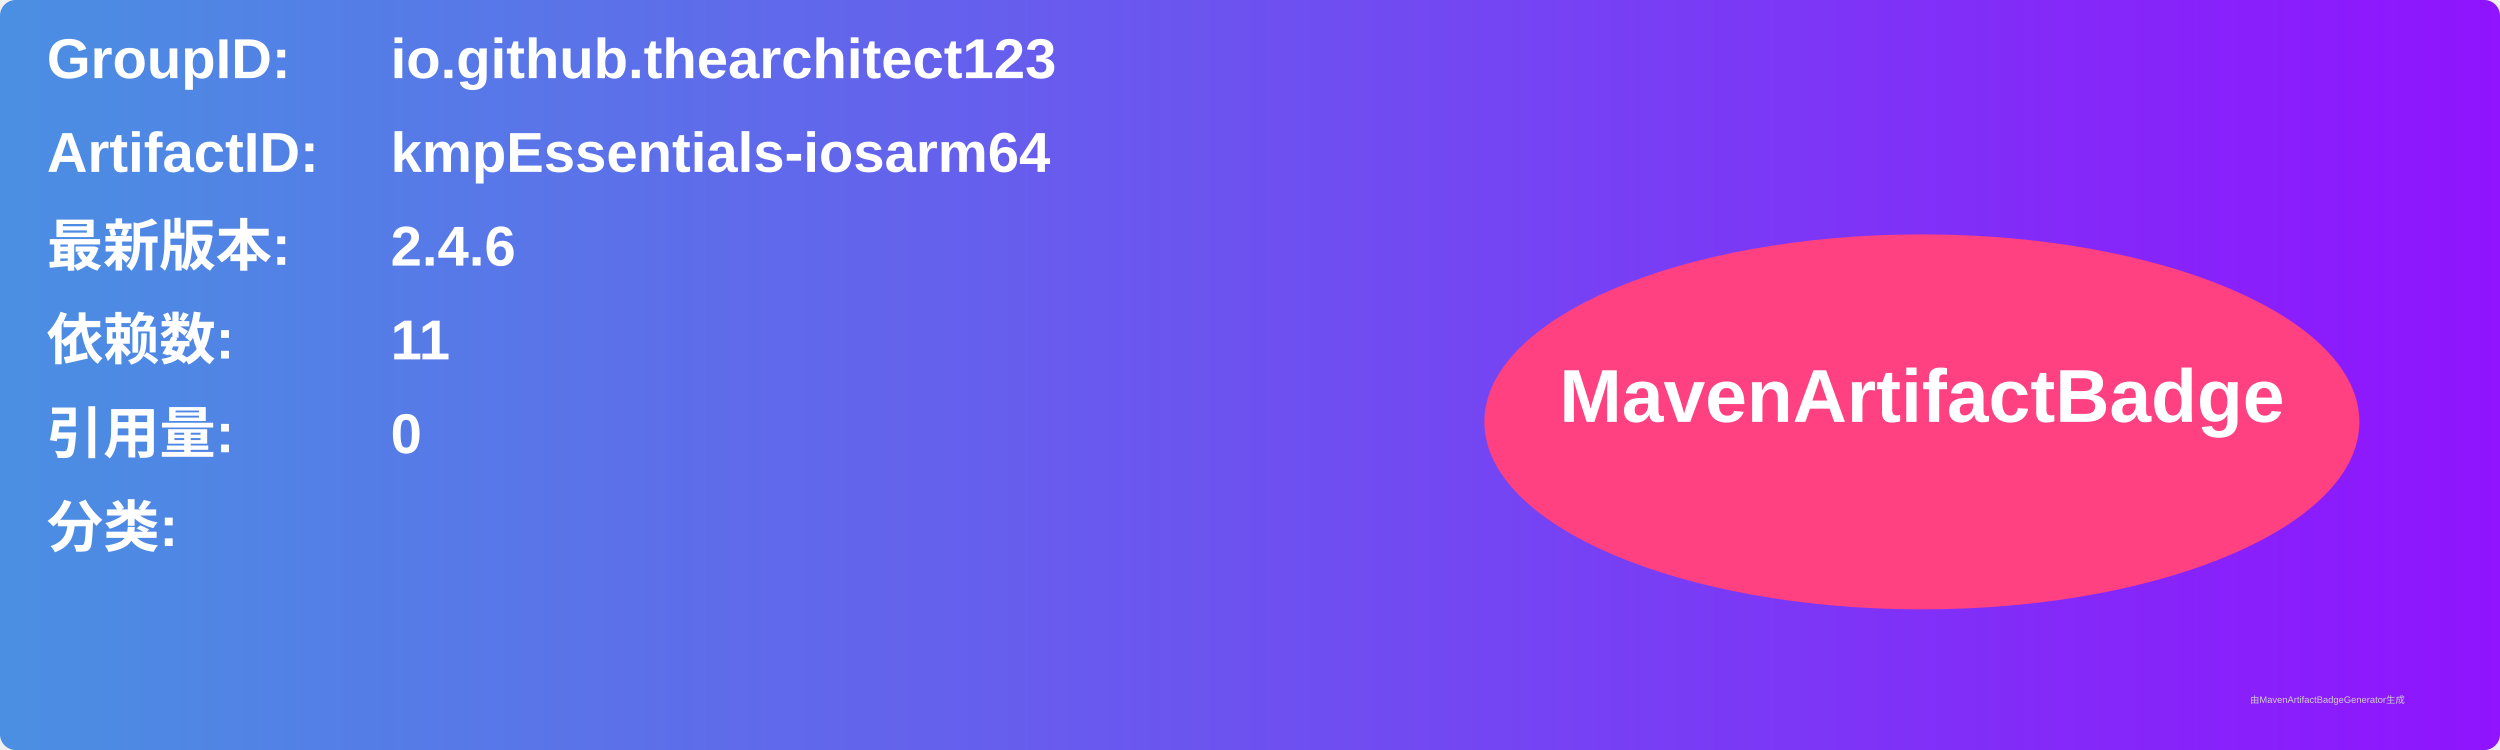
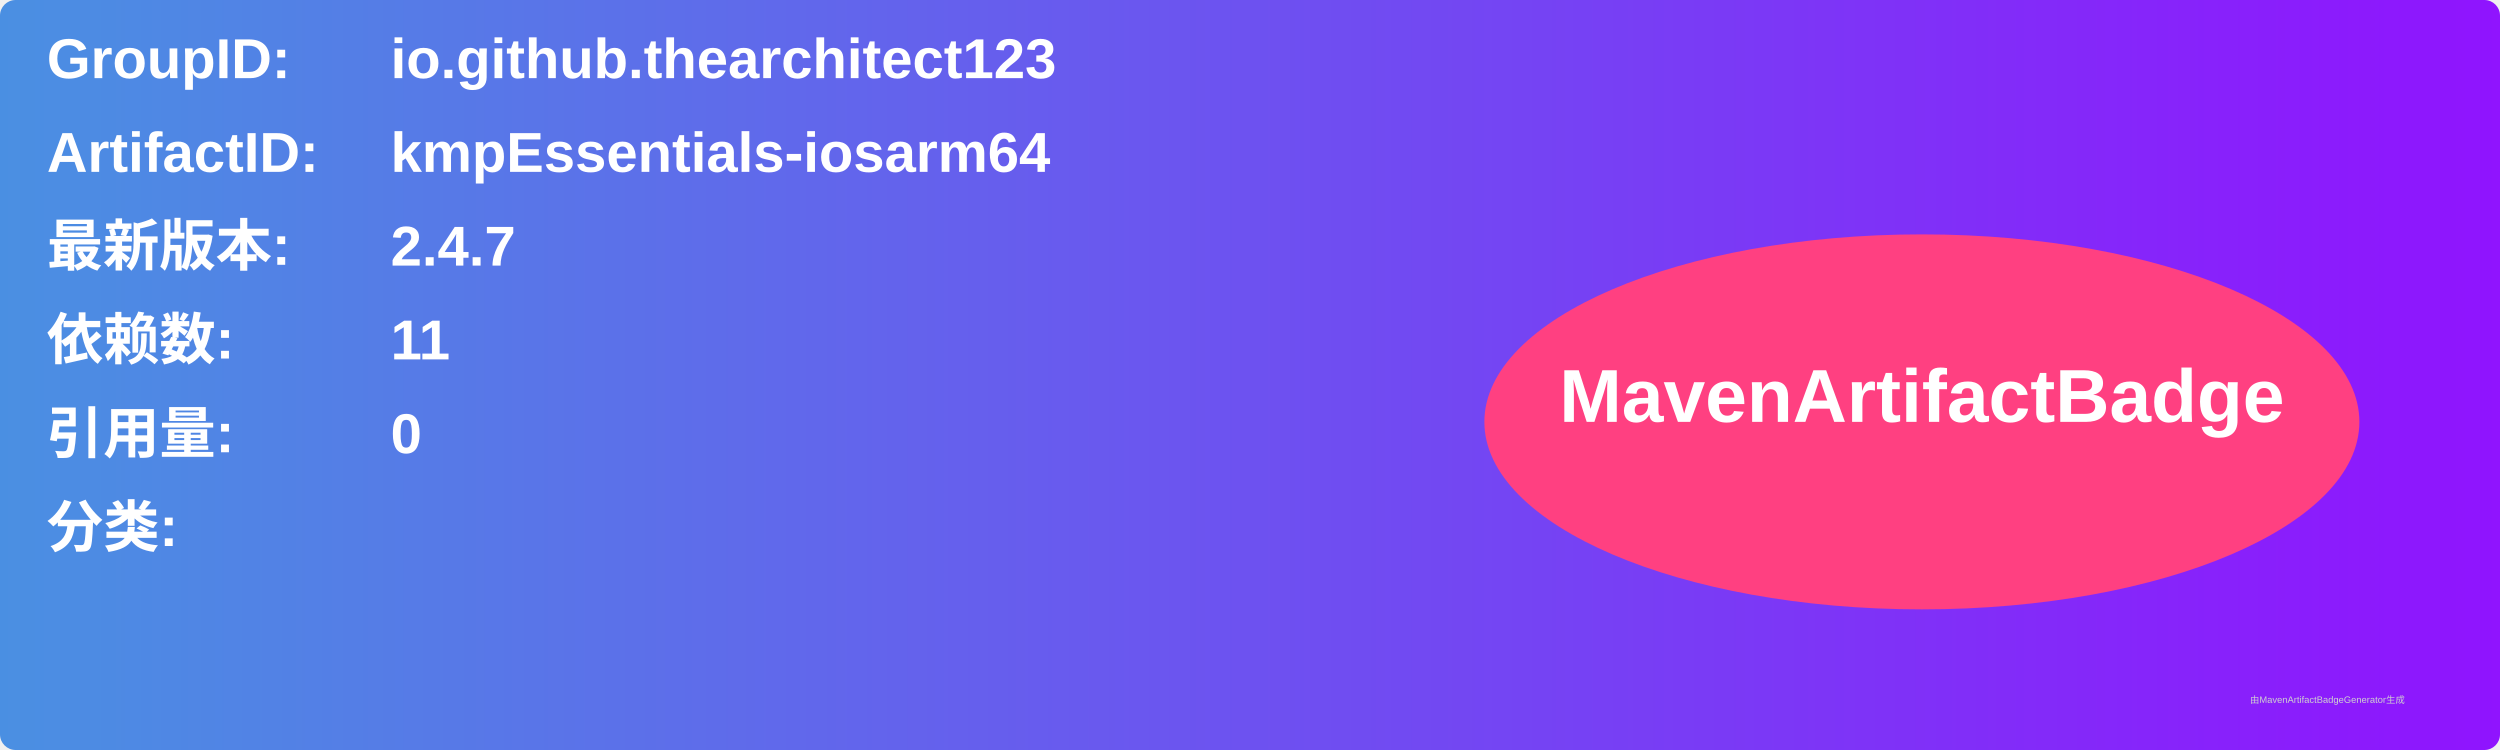
<svg xmlns="http://www.w3.org/2000/svg" width="800" height="240" viewBox="0 0 800 240">
  <linearGradient id="grad" x1="0%" y1="0%" x2="100%" y2="0%">
    <stop offset="0%" stop-color="#4a90e2" />
    <stop offset="100%" stop-color="#9013fe" />
  </linearGradient>
  <rect width="100%" height="100%" rx="5" ry="5" fill="url(#grad)" />
  <g transform="translate(15, 15)">
    <text x="0" y="10" font-family="Arial" font-size="18" fill="white" font-weight="bold" width="260">GroupID:</text>
    <text x="110" y="10" font-family="Arial" font-size="18" fill="white" font-weight="bold" width="460">io.github.thearchitect123</text>
    <text x="0" y="40" font-family="Arial" font-size="18" fill="white" font-weight="bold" width="260">ArtifactID:</text>
    <text x="110" y="40" font-family="Arial" font-size="18" fill="white" font-weight="bold" width="460">kmpEssentials-iosarm64</text>
    <text x="0" y="70" font-family="Arial" font-size="18" fill="white" font-weight="bold">最新版本:</text>
    <text x="110" y="70" font-family="Arial" font-size="18" fill="white" font-weight="bold">
-       <tspan font-weight="bold">2.4.6</tspan>
+       <tspan font-weight="bold">2.4.7</tspan>
    </text>
    <text x="0" y="100" font-family="Arial" font-size="18" fill="white" font-weight="bold">依赖数: </text>
    <text x="110" y="100" font-family="Arial" font-size="18" fill="white">
      <tspan font-weight="bold">11</tspan>
    </text>
    <text x="0" y="130" font-family="Arial" font-size="18" fill="white" font-weight="bold">引用量: </text>
    <text x="110" y="130" font-family="Arial" font-size="18" fill="white">
      <tspan font-weight="bold">0</tspan>
    </text>
    <text x="0" y="160" font-family="Arial" font-size="18" fill="white" font-weight="bold">分类:</text>
    <text x="10" y="190" font-family="Arial" font-size="10" fill="white">
      <tspan font-weight="bold" />
    </text>
    <ellipse cx="600" cy="120" rx="140" ry="60" fill="#ff4081" />
    <text x="600" y="120" text-anchor="middle" font-family="Arial" font-size="24" fill="white" font-weight="bold">MavenArtifactBadge</text>
  </g>
  <text x="720" y="225" font-family="Arial" font-size="3" fill="#d0d0d0">由MavenArtifactBadgeGenerator生成</text>
</svg>
